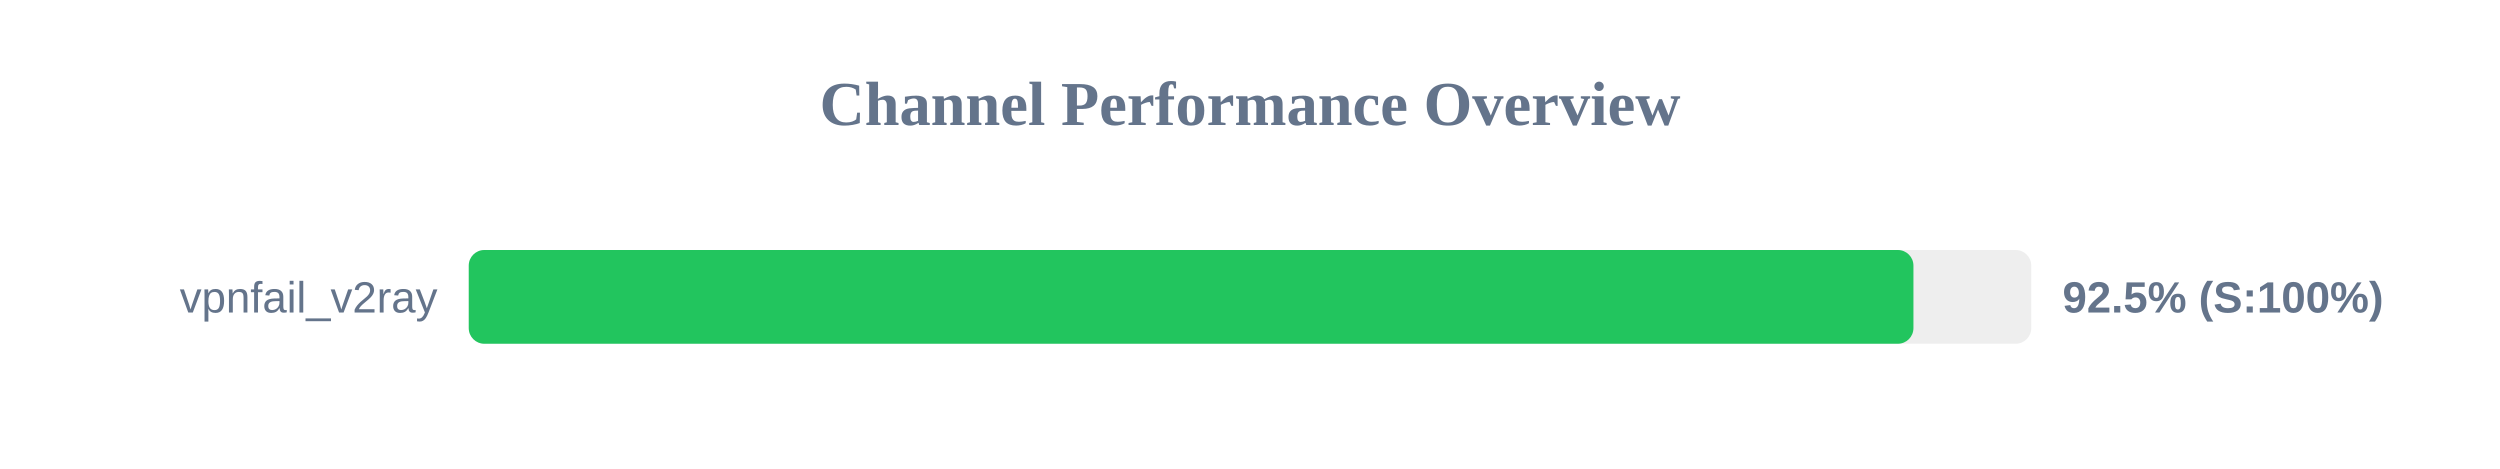
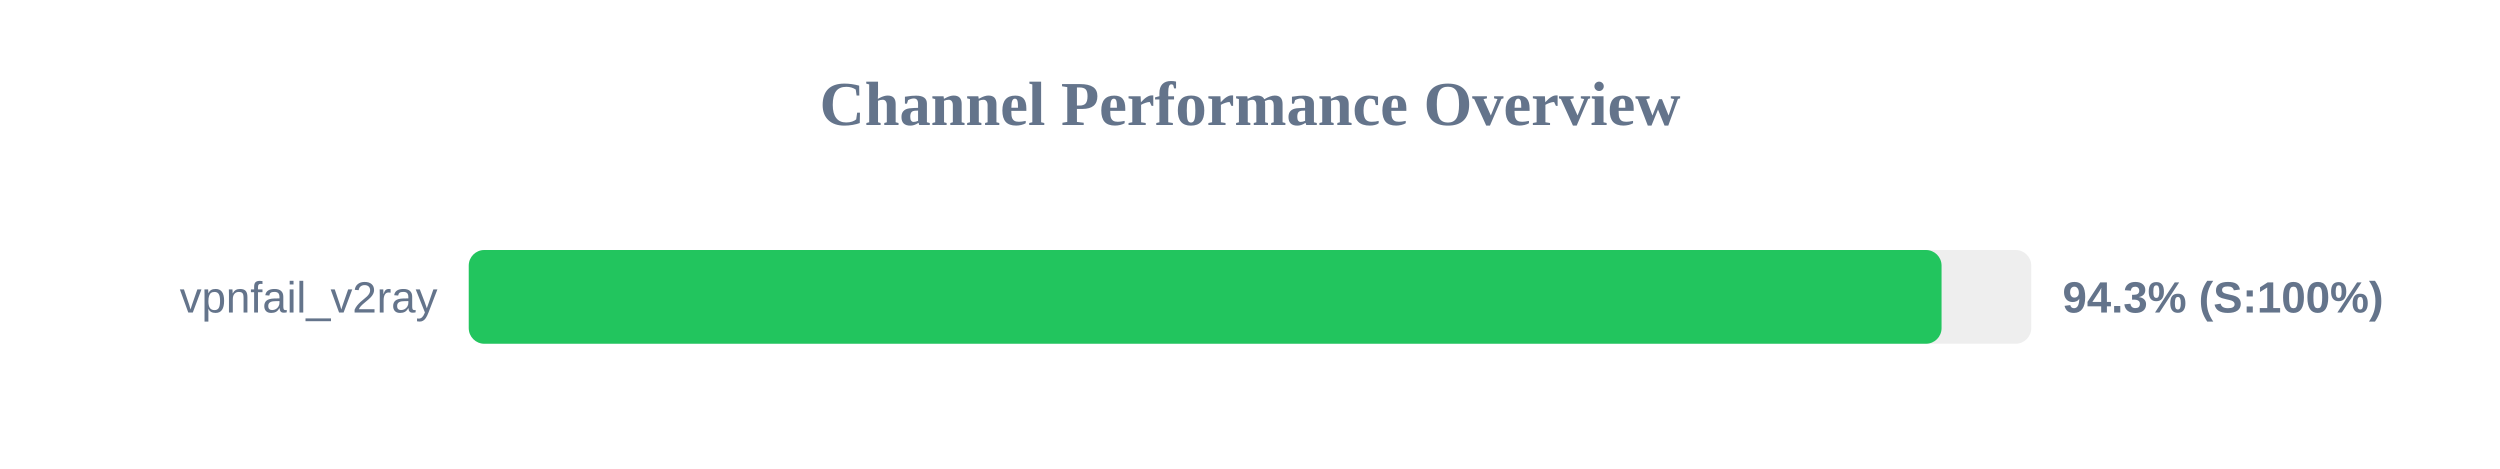
<svg xmlns="http://www.w3.org/2000/svg" width="800" height="150" version="1.1">
  <style>
        .row { font: 14px Arial; fill: #64748b; }
        .score { font: bold 14px Arial; fill: #64748b; }
    </style>
  <text x="400" y="40" text-anchor="middle" font-size="20px" font-weight="bold" fill="#64748b">Channel Performance Overview</text>
  <rect x="150" y="80" width="500" height="30" fill="#eee" rx="5" />
-   <rect x="150" y="80" width="462.3" height="30" fill="#22c55e" rx="5" />
+   <rect x="150" y="80" width="471.3" height="30" fill="#22c55e" rx="5" />
  <text x="140" y="100" text-anchor="end" class="row">vpnfail_v2ray</text>
-   <text x="660" y="100" text-anchor="start" class="score">92.5% (S:100%)</text>
+   <text x="660" y="100" text-anchor="start" class="score">94.3% (S:100%)</text>
</svg>
